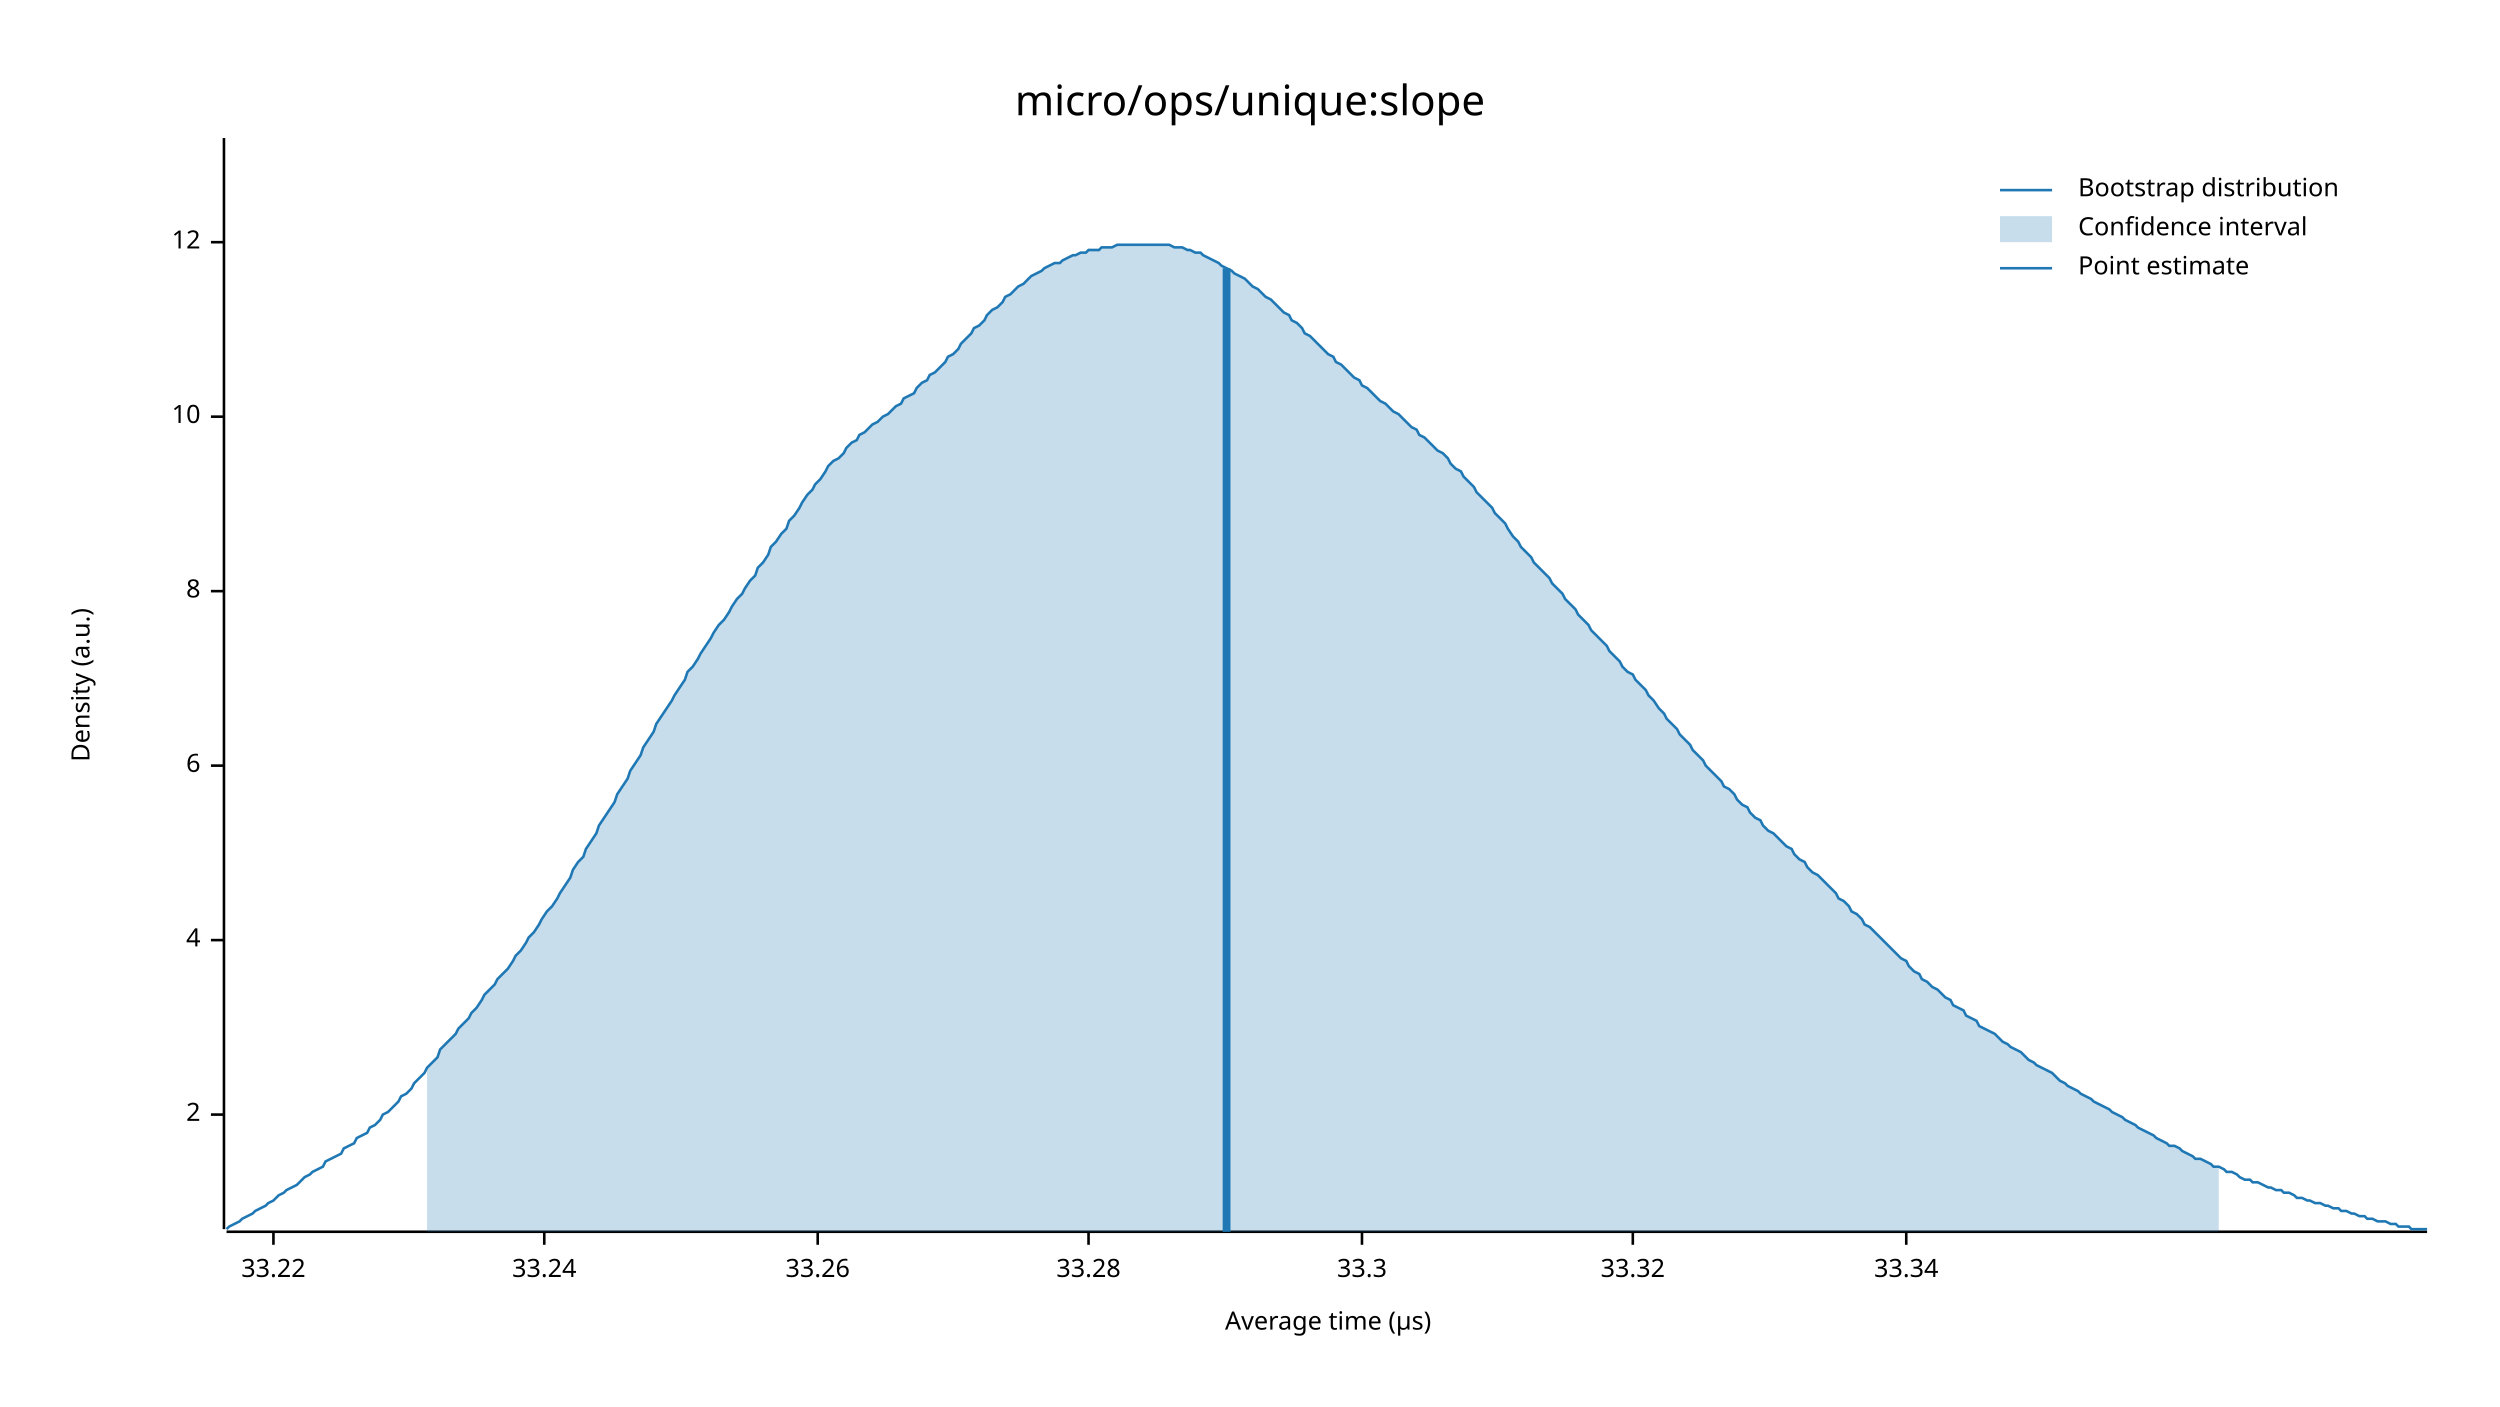
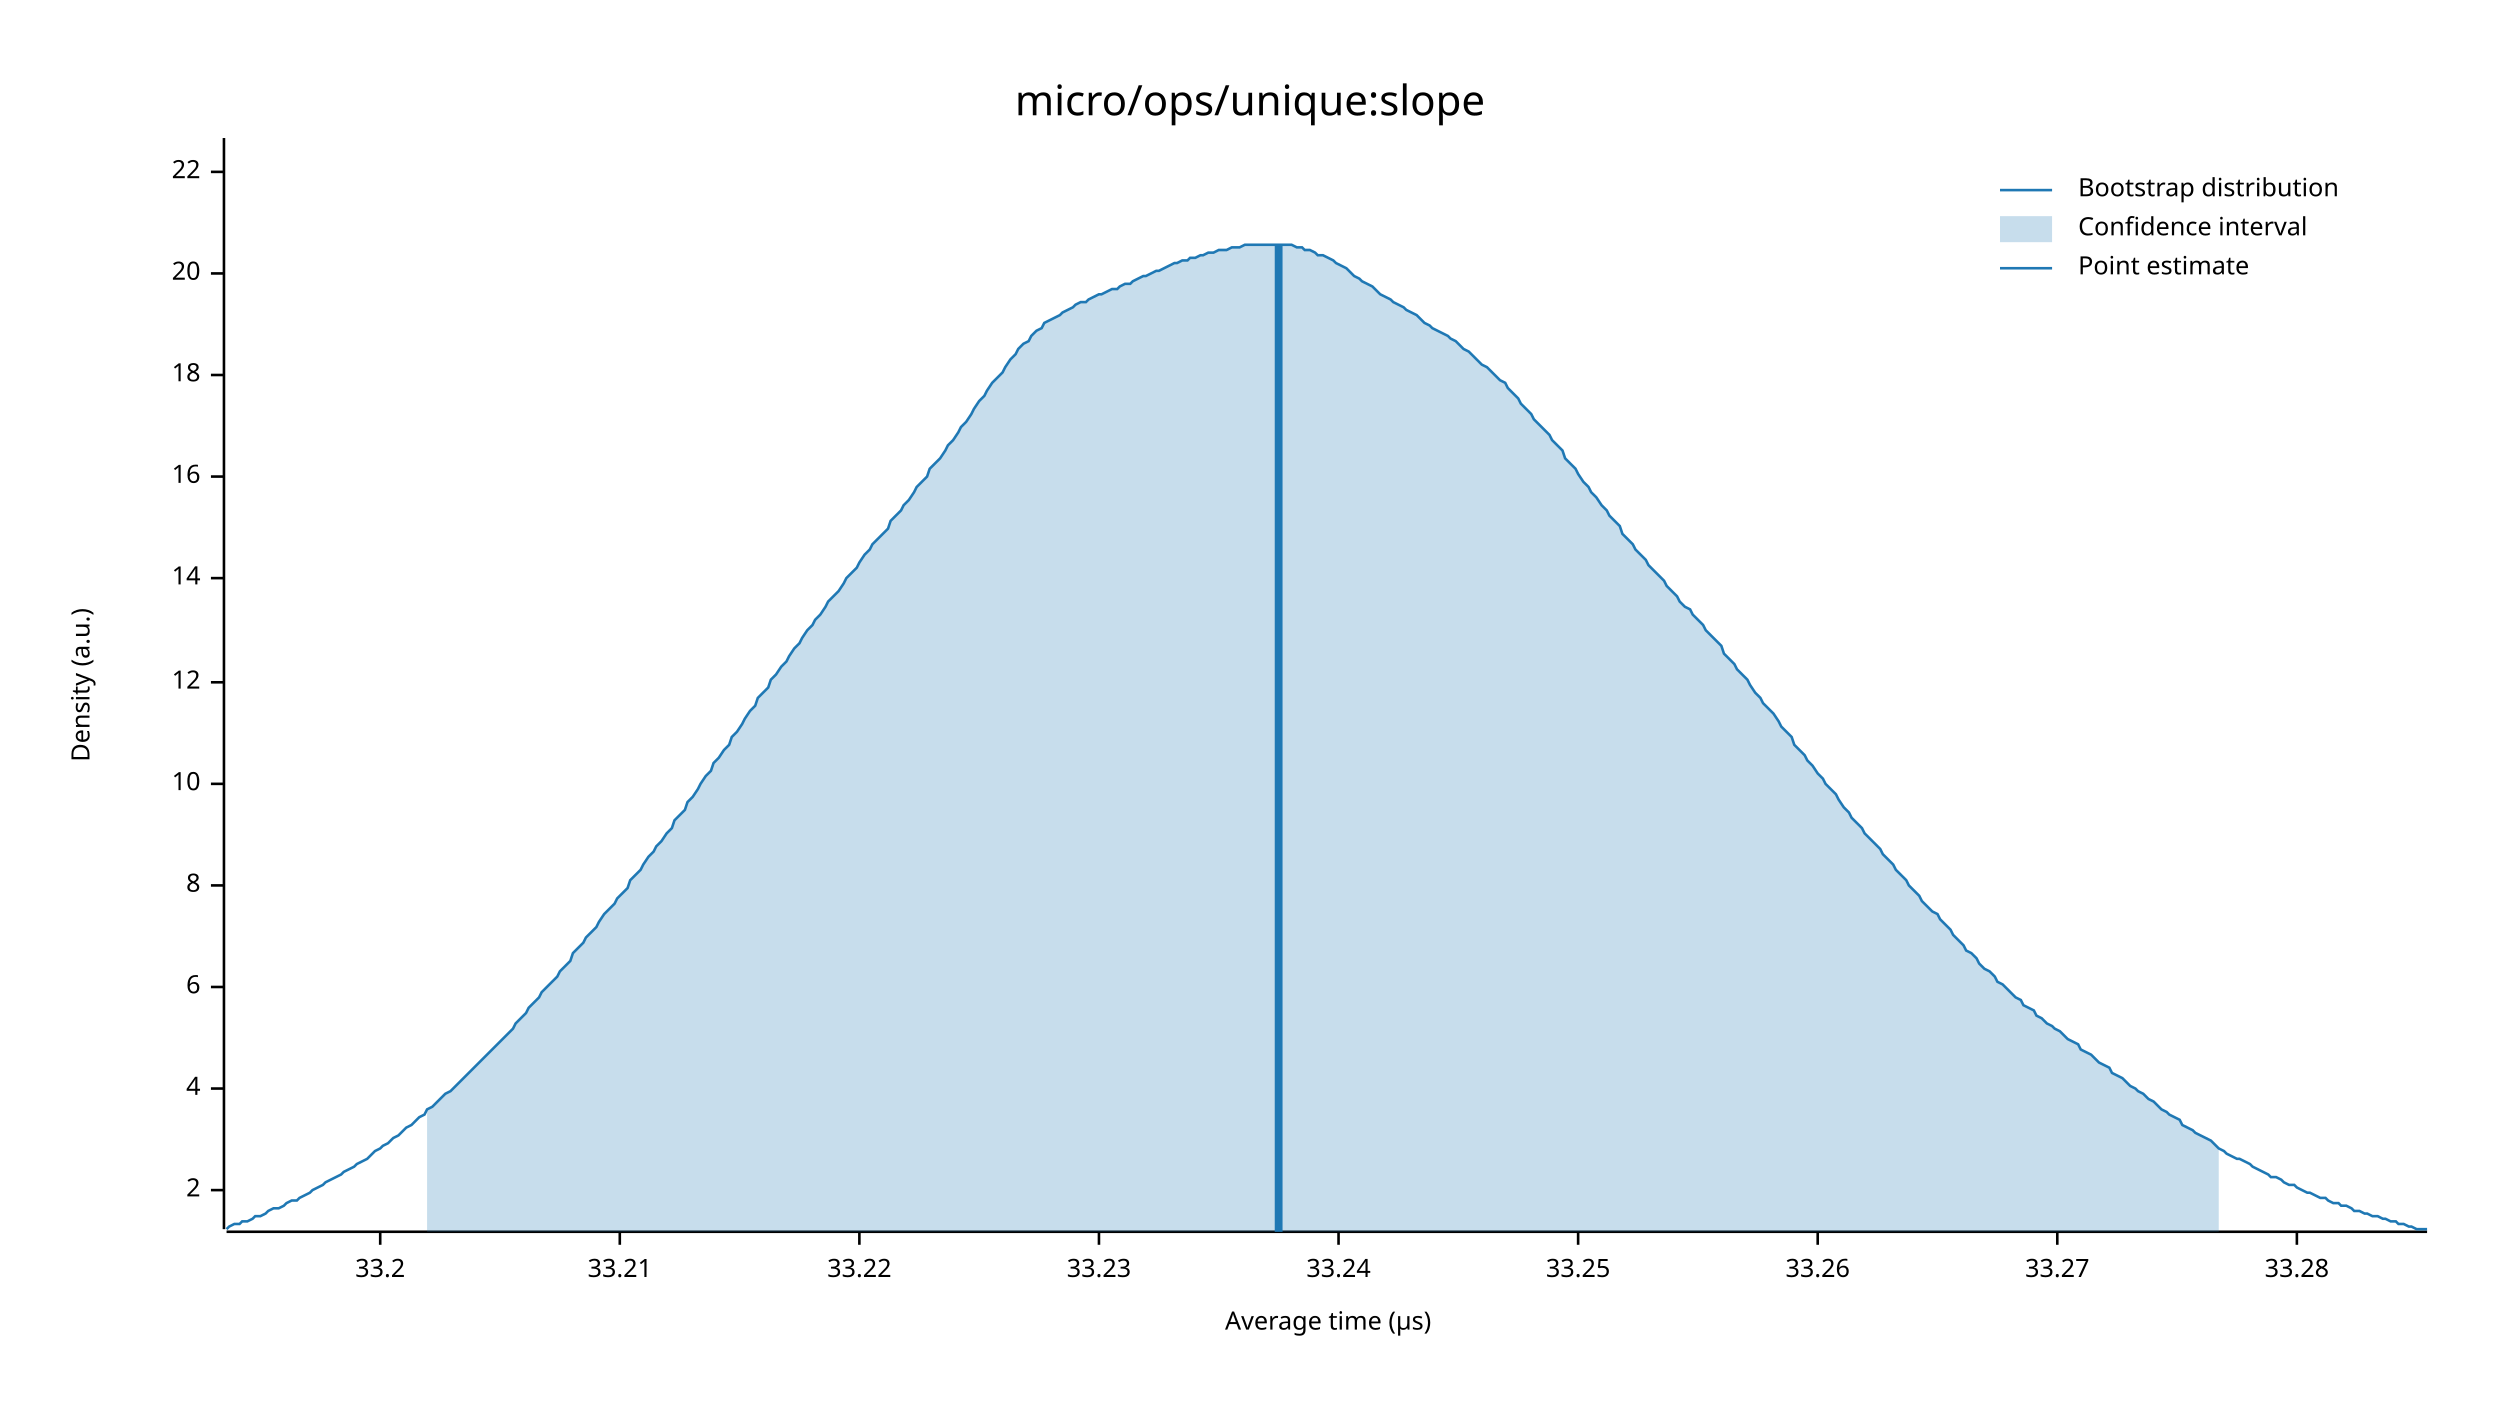
<svg xmlns="http://www.w3.org/2000/svg" width="960" height="540" viewBox="0 0 960 540">
  <text x="480" y="32" dy="0.76em" text-anchor="middle" font-family="sans-serif" font-size="16.129" opacity="1" fill="#000000">
micro/ops/unique:slope
</text>
  <text x="27" y="263" dy="0.76em" text-anchor="middle" font-family="sans-serif" font-size="9.677" opacity="1" fill="#000000" transform="rotate(270, 27, 263)">
Density (a.u.)
</text>
  <text x="510" y="513" dy="-0.5ex" text-anchor="middle" font-family="sans-serif" font-size="9.677" opacity="1" fill="#000000">
Average time (µs)
</text>
  <polyline fill="none" opacity="1" stroke="#000000" stroke-width="1" points="86,53 86,472 " />
-   <text x="77" y="428" dy="0.5ex" text-anchor="end" font-family="sans-serif" font-size="9.677" opacity="1" fill="#000000">
+   <text x="77" y="457" dy="0.5ex" text-anchor="end" font-family="sans-serif" font-size="9.677" opacity="1" fill="#000000">
2
</text>
-   <polyline fill="none" opacity="1" stroke="#000000" stroke-width="1" points="81,428 86,428 " />
-   <text x="77" y="361" dy="0.5ex" text-anchor="end" font-family="sans-serif" font-size="9.677" opacity="1" fill="#000000">
+   <polyline fill="none" opacity="1" stroke="#000000" stroke-width="1" points="81,457 86,457 " />
+   <text x="77" y="418" dy="0.5ex" text-anchor="end" font-family="sans-serif" font-size="9.677" opacity="1" fill="#000000">
4
</text>
-   <polyline fill="none" opacity="1" stroke="#000000" stroke-width="1" points="81,361 86,361 " />
-   <text x="77" y="294" dy="0.5ex" text-anchor="end" font-family="sans-serif" font-size="9.677" opacity="1" fill="#000000">
+   <polyline fill="none" opacity="1" stroke="#000000" stroke-width="1" points="81,418 86,418 " />
+   <text x="77" y="379" dy="0.5ex" text-anchor="end" font-family="sans-serif" font-size="9.677" opacity="1" fill="#000000">
6
</text>
-   <polyline fill="none" opacity="1" stroke="#000000" stroke-width="1" points="81,294 86,294 " />
-   <text x="77" y="227" dy="0.5ex" text-anchor="end" font-family="sans-serif" font-size="9.677" opacity="1" fill="#000000">
+   <polyline fill="none" opacity="1" stroke="#000000" stroke-width="1" points="81,379 86,379 " />
+   <text x="77" y="340" dy="0.5ex" text-anchor="end" font-family="sans-serif" font-size="9.677" opacity="1" fill="#000000">
8
</text>
-   <polyline fill="none" opacity="1" stroke="#000000" stroke-width="1" points="81,227 86,227 " />
-   <text x="77" y="160" dy="0.5ex" text-anchor="end" font-family="sans-serif" font-size="9.677" opacity="1" fill="#000000">
+   <polyline fill="none" opacity="1" stroke="#000000" stroke-width="1" points="81,340 86,340 " />
+   <text x="77" y="301" dy="0.5ex" text-anchor="end" font-family="sans-serif" font-size="9.677" opacity="1" fill="#000000">
10
</text>
-   <polyline fill="none" opacity="1" stroke="#000000" stroke-width="1" points="81,160 86,160 " />
-   <text x="77" y="93" dy="0.5ex" text-anchor="end" font-family="sans-serif" font-size="9.677" opacity="1" fill="#000000">
+   <polyline fill="none" opacity="1" stroke="#000000" stroke-width="1" points="81,301 86,301 " />
+   <text x="77" y="262" dy="0.5ex" text-anchor="end" font-family="sans-serif" font-size="9.677" opacity="1" fill="#000000">
12
</text>
-   <polyline fill="none" opacity="1" stroke="#000000" stroke-width="1" points="81,93 86,93 " />
+   <polyline fill="none" opacity="1" stroke="#000000" stroke-width="1" points="81,262 86,262 " />
+   <text x="77" y="222" dy="0.5ex" text-anchor="end" font-family="sans-serif" font-size="9.677" opacity="1" fill="#000000">
+ 14
+ </text>
+   <polyline fill="none" opacity="1" stroke="#000000" stroke-width="1" points="81,222 86,222 " />
+   <text x="77" y="183" dy="0.5ex" text-anchor="end" font-family="sans-serif" font-size="9.677" opacity="1" fill="#000000">
+ 16
+ </text>
+   <polyline fill="none" opacity="1" stroke="#000000" stroke-width="1" points="81,183 86,183 " />
+   <text x="77" y="144" dy="0.5ex" text-anchor="end" font-family="sans-serif" font-size="9.677" opacity="1" fill="#000000">
+ 18
+ </text>
+   <polyline fill="none" opacity="1" stroke="#000000" stroke-width="1" points="81,144 86,144 " />
+   <text x="77" y="105" dy="0.5ex" text-anchor="end" font-family="sans-serif" font-size="9.677" opacity="1" fill="#000000">
+ 20
+ </text>
+   <polyline fill="none" opacity="1" stroke="#000000" stroke-width="1" points="81,105 86,105 " />
+   <text x="77" y="66" dy="0.5ex" text-anchor="end" font-family="sans-serif" font-size="9.677" opacity="1" fill="#000000">
+ 22
+ </text>
+   <polyline fill="none" opacity="1" stroke="#000000" stroke-width="1" points="81,66 86,66 " />
  <polyline fill="none" opacity="1" stroke="#000000" stroke-width="1" points="87,473 932,473 " />
-   <text x="105" y="483" dy="0.76em" text-anchor="middle" font-family="sans-serif" font-size="9.677" opacity="1" fill="#000000">
+   <text x="146" y="483" dy="0.76em" text-anchor="middle" font-family="sans-serif" font-size="9.677" opacity="1" fill="#000000">
+ 33.2
+ </text>
+   <polyline fill="none" opacity="1" stroke="#000000" stroke-width="1" points="146,473 146,478 " />
+   <text x="238" y="483" dy="0.76em" text-anchor="middle" font-family="sans-serif" font-size="9.677" opacity="1" fill="#000000">
+ 33.21
+ </text>
+   <polyline fill="none" opacity="1" stroke="#000000" stroke-width="1" points="238,473 238,478 " />
+   <text x="330" y="483" dy="0.76em" text-anchor="middle" font-family="sans-serif" font-size="9.677" opacity="1" fill="#000000">
33.22
</text>
-   <polyline fill="none" opacity="1" stroke="#000000" stroke-width="1" points="105,473 105,478 " />
-   <text x="209" y="483" dy="0.76em" text-anchor="middle" font-family="sans-serif" font-size="9.677" opacity="1" fill="#000000">
+   <polyline fill="none" opacity="1" stroke="#000000" stroke-width="1" points="330,473 330,478 " />
+   <text x="422" y="483" dy="0.76em" text-anchor="middle" font-family="sans-serif" font-size="9.677" opacity="1" fill="#000000">
+ 33.23
+ </text>
+   <polyline fill="none" opacity="1" stroke="#000000" stroke-width="1" points="422,473 422,478 " />
+   <text x="514" y="483" dy="0.76em" text-anchor="middle" font-family="sans-serif" font-size="9.677" opacity="1" fill="#000000">
33.24
</text>
-   <polyline fill="none" opacity="1" stroke="#000000" stroke-width="1" points="209,473 209,478 " />
-   <text x="314" y="483" dy="0.76em" text-anchor="middle" font-family="sans-serif" font-size="9.677" opacity="1" fill="#000000">
+   <polyline fill="none" opacity="1" stroke="#000000" stroke-width="1" points="514,473 514,478 " />
+   <text x="606" y="483" dy="0.76em" text-anchor="middle" font-family="sans-serif" font-size="9.677" opacity="1" fill="#000000">
+ 33.25
+ </text>
+   <polyline fill="none" opacity="1" stroke="#000000" stroke-width="1" points="606,473 606,478 " />
+   <text x="698" y="483" dy="0.76em" text-anchor="middle" font-family="sans-serif" font-size="9.677" opacity="1" fill="#000000">
33.26
</text>
-   <polyline fill="none" opacity="1" stroke="#000000" stroke-width="1" points="314,473 314,478 " />
-   <text x="418" y="483" dy="0.76em" text-anchor="middle" font-family="sans-serif" font-size="9.677" opacity="1" fill="#000000">
+   <polyline fill="none" opacity="1" stroke="#000000" stroke-width="1" points="698,473 698,478 " />
+   <text x="790" y="483" dy="0.76em" text-anchor="middle" font-family="sans-serif" font-size="9.677" opacity="1" fill="#000000">
+ 33.27
+ </text>
+   <polyline fill="none" opacity="1" stroke="#000000" stroke-width="1" points="790,473 790,478 " />
+   <text x="882" y="483" dy="0.76em" text-anchor="middle" font-family="sans-serif" font-size="9.677" opacity="1" fill="#000000">
33.28
</text>
-   <polyline fill="none" opacity="1" stroke="#000000" stroke-width="1" points="418,473 418,478 " />
-   <text x="523" y="483" dy="0.76em" text-anchor="middle" font-family="sans-serif" font-size="9.677" opacity="1" fill="#000000">
- 33.3
- </text>
-   <polyline fill="none" opacity="1" stroke="#000000" stroke-width="1" points="523,473 523,478 " />
-   <text x="627" y="483" dy="0.76em" text-anchor="middle" font-family="sans-serif" font-size="9.677" opacity="1" fill="#000000">
- 33.32
- </text>
-   <polyline fill="none" opacity="1" stroke="#000000" stroke-width="1" points="627,473 627,478 " />
-   <text x="732" y="483" dy="0.76em" text-anchor="middle" font-family="sans-serif" font-size="9.677" opacity="1" fill="#000000">
- 33.34
- </text>
-   <polyline fill="none" opacity="1" stroke="#000000" stroke-width="1" points="732,473 732,478 " />
-   <polyline fill="none" opacity="1" stroke="#1F78B4" stroke-width="1" points="87,472 88,471 90,470 92,469 93,468 95,467 97,466 98,465 100,464 102,463 103,462 105,461 107,459 109,458 110,457 112,456 114,455 115,454 117,452 119,451 120,450 122,449 124,448 125,446 127,445 129,444 131,443 132,441 134,440 136,439 137,437 139,436 141,435 142,433 144,432 146,430 147,428 149,427 151,425 153,423 154,421 156,420 158,418 159,416 161,414 163,412 164,410 166,408 168,406 169,403 171,401 173,399 175,397 176,395 178,393 180,391 181,389 183,387 185,384 186,382 188,380 190,378 191,376 193,374 195,372 197,369 198,367 200,365 202,362 203,360 205,358 207,355 208,353 210,350 212,348 214,345 215,343 217,340 219,337 220,334 222,331 224,329 225,326 227,323 229,320 230,317 232,314 234,311 236,308 237,305 239,302 241,299 242,296 244,293 246,290 247,287 249,284 251,281 252,278 254,275 256,272 258,269 259,267 261,264 263,261 264,258 266,256 268,253 269,251 271,248 273,245 274,243 276,240 278,238 280,235 281,233 283,230 285,228 286,226 288,223 290,221 291,218 293,216 295,213 296,210 298,208 300,205 302,203 303,200 305,198 307,195 308,193 310,190 312,188 313,186 315,184 317,181 318,179 320,177 322,176 324,174 325,172 327,170 329,169 330,167 332,166 334,164 335,163 337,162 339,160 341,159 342,158 344,156 346,155 347,153 349,152 351,151 352,149 354,147 356,146 357,144 359,143 361,141 363,139 364,137 366,136 368,134 369,132 371,130 373,128 374,126 376,125 378,123 379,121 381,119 383,118 385,116 386,114 388,113 390,111 391,110 393,109 395,107 396,106 398,105 400,104 401,103 403,102 405,101 407,101 408,100 410,99 412,98 413,98 415,97 417,97 418,96 420,96 422,96 423,95 425,95 427,95 429,94 430,94 432,94 434,94 435,94 437,94 439,94 440,94 442,94 444,94 445,94 447,94 449,94 451,95 452,95 454,95 456,96 457,96 459,97 461,97 462,98 464,99 466,100 468,101 469,102 471,103 473,104 474,105 476,106 478,107 479,108 481,110 483,111 484,112 486,114 488,115 490,117 491,118 493,120 495,121 496,123 498,124 500,126 501,128 503,129 505,131 506,132 508,134 510,136 512,137 513,139 515,140 517,142 518,143 520,145 522,146 523,148 525,149 527,151 528,152 530,154 532,155 534,157 535,158 537,159 539,161 540,162 542,164 544,165 545,167 547,168 549,170 550,171 552,173 554,174 556,176 557,178 559,180 561,181 562,183 564,185 566,187 567,189 569,191 571,193 573,195 574,197 576,199 578,201 579,203 581,206 583,208 584,210 586,212 588,214 589,216 591,218 593,220 595,222 596,224 598,226 600,228 601,230 603,232 605,234 606,236 608,238 610,240 611,242 613,244 615,246 617,248 618,250 620,252 622,254 623,256 625,258 627,259 628,261 630,263 632,265 633,267 635,269 637,272 639,274 640,276 642,278 644,280 645,282 647,284 649,286 650,288 652,290 654,292 655,294 657,296 659,298 661,300 662,302 664,303 666,305 667,307 669,309 671,310 672,312 674,314 676,315 677,317 679,319 681,320 683,322 684,323 686,325 688,326 689,328 691,330 693,331 694,333 696,335 698,336 700,338 701,339 703,341 705,343 706,345 708,346 710,348 711,350 713,351 715,353 716,355 718,356 720,358 722,360 723,361 725,363 727,365 728,366 730,368 732,369 733,371 735,373 737,374 738,376 740,377 742,379 744,380 745,381 747,383 749,384 750,386 752,387 754,388 755,390 757,391 759,392 760,394 762,395 764,396 766,397 767,398 769,400 771,401 772,402 774,403 776,404 777,405 779,407 781,408 782,409 784,410 786,411 788,412 789,413 791,415 793,416 794,417 796,418 798,419 799,420 801,421 803,422 804,423 806,424 808,425 810,426 811,427 813,428 815,429 816,430 818,431 820,432 821,433 823,434 825,435 827,436 828,437 830,438 832,439 833,440 835,440 837,441 838,442 840,443 842,444 843,445 845,445 847,446 849,447 850,448 852,448 854,449 855,450 857,450 859,451 860,452 862,453 864,453 865,454 867,454 869,455 871,456 872,456 874,457 876,457 877,458 879,458 881,459 882,460 884,460 886,461 887,461 889,462 891,462 893,463 894,463 896,464 898,464 899,465 901,465 903,466 904,466 906,467 908,467 909,468 911,468 913,469 915,469 916,469 918,470 920,470 921,471 923,471 925,471 926,472 928,472 930,472 932,472 " />
-   <polygon opacity="0.25" fill="#1F78B4" points="164,410 166,408 168,406 169,403 171,401 173,399 175,397 176,395 178,393 180,391 181,389 183,387 185,384 186,382 188,380 190,378 191,376 193,374 195,372 197,369 198,367 200,365 202,362 203,360 205,358 207,355 208,353 210,350 212,348 214,345 215,343 217,340 219,337 220,334 222,331 224,329 225,326 227,323 229,320 230,317 232,314 234,311 236,308 237,305 239,302 241,299 242,296 244,293 246,290 247,287 249,284 251,281 252,278 254,275 256,272 258,269 259,267 261,264 263,261 264,258 266,256 268,253 269,251 271,248 273,245 274,243 276,240 278,238 280,235 281,233 283,230 285,228 286,226 288,223 290,221 291,218 293,216 295,213 296,210 298,208 300,205 302,203 303,200 305,198 307,195 308,193 310,190 312,188 313,186 315,184 317,181 318,179 320,177 322,176 324,174 325,172 327,170 329,169 330,167 332,166 334,164 335,163 337,162 339,160 341,159 342,158 344,156 346,155 347,153 349,152 351,151 352,149 354,147 356,146 357,144 359,143 361,141 363,139 364,137 366,136 368,134 369,132 371,130 373,128 374,126 376,125 378,123 379,121 381,119 383,118 385,116 386,114 388,113 390,111 391,110 393,109 395,107 396,106 398,105 400,104 401,103 403,102 405,101 407,101 408,100 410,99 412,98 413,98 415,97 417,97 418,96 420,96 422,96 423,95 425,95 427,95 429,94 430,94 432,94 434,94 435,94 437,94 439,94 440,94 442,94 444,94 445,94 447,94 449,94 451,95 452,95 454,95 456,96 457,96 459,97 461,97 462,98 464,99 466,100 468,101 469,102 471,103 473,104 474,105 476,106 478,107 479,108 481,110 483,111 484,112 486,114 488,115 490,117 491,118 493,120 495,121 496,123 498,124 500,126 501,128 503,129 505,131 506,132 508,134 510,136 512,137 513,139 515,140 517,142 518,143 520,145 522,146 523,148 525,149 527,151 528,152 530,154 532,155 534,157 535,158 537,159 539,161 540,162 542,164 544,165 545,167 547,168 549,170 550,171 552,173 554,174 556,176 557,178 559,180 561,181 562,183 564,185 566,187 567,189 569,191 571,193 573,195 574,197 576,199 578,201 579,203 581,206 583,208 584,210 586,212 588,214 589,216 591,218 593,220 595,222 596,224 598,226 600,228 601,230 603,232 605,234 606,236 608,238 610,240 611,242 613,244 615,246 617,248 618,250 620,252 622,254 623,256 625,258 627,259 628,261 630,263 632,265 633,267 635,269 637,272 639,274 640,276 642,278 644,280 645,282 647,284 649,286 650,288 652,290 654,292 655,294 657,296 659,298 661,300 662,302 664,303 666,305 667,307 669,309 671,310 672,312 674,314 676,315 677,317 679,319 681,320 683,322 684,323 686,325 688,326 689,328 691,330 693,331 694,333 696,335 698,336 700,338 701,339 703,341 705,343 706,345 708,346 710,348 711,350 713,351 715,353 716,355 718,356 720,358 722,360 723,361 725,363 727,365 728,366 730,368 732,369 733,371 735,373 737,374 738,376 740,377 742,379 744,380 745,381 747,383 749,384 750,386 752,387 754,388 755,390 757,391 759,392 760,394 762,395 764,396 766,397 767,398 769,400 771,401 772,402 774,403 776,404 777,405 779,407 781,408 782,409 784,410 786,411 788,412 789,413 791,415 793,416 794,417 796,418 798,419 799,420 801,421 803,422 804,423 806,424 808,425 810,426 811,427 813,428 815,429 816,430 818,431 820,432 821,433 823,434 825,435 827,436 828,437 830,438 832,439 833,440 835,440 837,441 838,442 840,443 842,444 843,445 845,445 847,446 849,447 850,448 852,448 852,473 164,473 " />
-   <polyline fill="none" opacity="1" stroke="#1F78B4" stroke-width="3" points="471,473 471,103 " />
+   <polyline fill="none" opacity="1" stroke="#000000" stroke-width="1" points="882,473 882,478 " />
+   <polyline fill="none" opacity="1" stroke="#1F78B4" stroke-width="1" points="87,472 88,471 90,470 92,470 93,469 95,469 97,468 98,467 100,467 102,466 103,465 105,464 107,464 109,463 110,462 112,461 114,461 115,460 117,459 119,458 120,457 122,456 124,455 125,454 127,453 129,452 131,451 132,450 134,449 136,448 137,447 139,446 141,445 142,444 144,442 146,441 147,440 149,439 151,437 153,436 154,435 156,433 158,432 159,431 161,429 163,428 164,426 166,425 168,423 169,422 171,420 173,419 175,417 176,416 178,414 180,412 181,411 183,409 185,407 186,406 188,404 190,402 191,401 193,399 195,397 197,395 198,393 200,391 202,389 203,387 205,385 207,383 208,381 210,379 212,377 214,375 215,373 217,371 219,369 220,366 222,364 224,362 225,360 227,358 229,356 230,354 232,351 234,349 236,347 237,345 239,343 241,341 242,338 244,336 246,334 247,332 249,329 251,327 252,325 254,323 256,320 258,318 259,315 261,313 263,311 264,308 266,306 268,303 269,301 271,298 273,296 274,293 276,291 278,288 280,286 281,283 283,281 285,278 286,276 288,273 290,271 291,268 293,266 295,264 296,261 298,259 300,256 302,254 303,252 305,249 307,247 308,245 310,242 312,240 313,238 315,236 317,233 318,231 320,229 322,227 324,224 325,222 327,220 329,218 330,216 332,213 334,211 335,209 337,207 339,205 341,203 342,200 344,198 346,196 347,194 349,192 351,189 352,187 354,185 356,183 357,180 359,178 361,176 363,173 364,171 366,169 368,166 369,164 371,162 373,159 374,157 376,154 378,152 379,150 381,147 383,145 385,143 386,141 388,138 390,136 391,134 393,132 395,131 396,129 398,127 400,126 401,124 403,123 405,122 407,121 408,120 410,119 412,118 413,117 415,116 417,116 418,115 420,114 422,113 423,113 425,112 427,111 429,111 430,110 432,109 434,109 435,108 437,107 439,106 440,106 442,105 444,104 445,104 447,103 449,102 451,101 452,101 454,100 456,100 457,99 459,99 461,98 462,98 464,97 466,97 468,96 469,96 471,96 473,95 474,95 476,95 478,94 479,94 481,94 483,94 484,94 486,94 488,94 490,94 491,94 493,94 495,94 496,94 498,95 500,95 501,96 503,96 505,97 506,98 508,98 510,99 512,100 513,101 515,102 517,103 518,104 520,106 522,107 523,108 525,109 527,110 528,111 530,113 532,114 534,115 535,116 537,117 539,118 540,119 542,120 544,121 545,122 547,124 549,125 550,126 552,127 554,128 556,129 557,130 559,131 561,133 562,134 564,135 566,137 567,138 569,140 571,141 573,143 574,144 576,146 578,147 579,149 581,151 583,153 584,155 586,157 588,159 589,161 591,163 593,165 595,167 596,169 598,171 600,173 601,176 603,178 605,180 606,182 608,185 610,187 611,189 613,191 615,194 617,196 618,198 620,200 622,202 623,205 625,207 627,209 628,211 630,213 632,215 633,217 635,219 637,221 639,223 640,225 642,227 644,229 645,231 647,233 649,234 650,236 652,238 654,240 655,242 657,244 659,246 661,248 662,251 664,253 666,255 667,257 669,259 671,261 672,263 674,266 676,268 677,270 679,272 681,274 683,277 684,279 686,281 688,283 689,286 691,288 693,290 694,292 696,294 698,297 700,299 701,301 703,303 705,305 706,307 708,310 710,312 711,314 713,316 715,318 716,320 718,322 720,324 722,326 723,328 725,330 727,332 728,334 730,336 732,338 733,340 735,342 737,344 738,346 740,348 742,350 744,351 745,353 747,355 749,357 750,359 752,361 754,363 755,365 757,366 759,368 760,370 762,372 764,373 766,375 767,377 769,378 771,380 772,381 774,383 776,384 777,386 779,387 781,388 782,390 784,391 786,393 788,394 789,395 791,396 793,398 794,399 796,400 798,401 799,403 801,404 803,405 804,406 806,408 808,409 810,410 811,412 813,413 815,414 816,415 818,417 820,418 821,419 823,420 825,422 827,423 828,424 830,426 832,427 833,428 835,429 837,430 838,432 840,433 842,434 843,435 845,436 847,437 849,438 850,439 852,441 854,442 855,443 857,444 859,445 860,445 862,446 864,447 865,448 867,449 869,450 871,451 872,452 874,452 876,453 877,454 879,455 881,455 882,456 884,457 886,458 887,458 889,459 891,460 893,460 894,461 896,462 898,462 899,463 901,463 903,464 904,465 906,465 908,466 909,466 911,467 913,467 915,468 916,468 918,469 920,469 921,470 923,470 925,471 926,471 928,472 930,472 932,472 " />
+   <polygon opacity="0.25" fill="#1F78B4" points="164,426 166,425 168,423 169,422 171,420 173,419 175,417 176,416 178,414 180,412 181,411 183,409 185,407 186,406 188,404 190,402 191,401 193,399 195,397 197,395 198,393 200,391 202,389 203,387 205,385 207,383 208,381 210,379 212,377 214,375 215,373 217,371 219,369 220,366 222,364 224,362 225,360 227,358 229,356 230,354 232,351 234,349 236,347 237,345 239,343 241,341 242,338 244,336 246,334 247,332 249,329 251,327 252,325 254,323 256,320 258,318 259,315 261,313 263,311 264,308 266,306 268,303 269,301 271,298 273,296 274,293 276,291 278,288 280,286 281,283 283,281 285,278 286,276 288,273 290,271 291,268 293,266 295,264 296,261 298,259 300,256 302,254 303,252 305,249 307,247 308,245 310,242 312,240 313,238 315,236 317,233 318,231 320,229 322,227 324,224 325,222 327,220 329,218 330,216 332,213 334,211 335,209 337,207 339,205 341,203 342,200 344,198 346,196 347,194 349,192 351,189 352,187 354,185 356,183 357,180 359,178 361,176 363,173 364,171 366,169 368,166 369,164 371,162 373,159 374,157 376,154 378,152 379,150 381,147 383,145 385,143 386,141 388,138 390,136 391,134 393,132 395,131 396,129 398,127 400,126 401,124 403,123 405,122 407,121 408,120 410,119 412,118 413,117 415,116 417,116 418,115 420,114 422,113 423,113 425,112 427,111 429,111 430,110 432,109 434,109 435,108 437,107 439,106 440,106 442,105 444,104 445,104 447,103 449,102 451,101 452,101 454,100 456,100 457,99 459,99 461,98 462,98 464,97 466,97 468,96 469,96 471,96 473,95 474,95 476,95 478,94 479,94 481,94 483,94 484,94 486,94 488,94 490,94 491,94 493,94 495,94 496,94 498,95 500,95 501,96 503,96 505,97 506,98 508,98 510,99 512,100 513,101 515,102 517,103 518,104 520,106 522,107 523,108 525,109 527,110 528,111 530,113 532,114 534,115 535,116 537,117 539,118 540,119 542,120 544,121 545,122 547,124 549,125 550,126 552,127 554,128 556,129 557,130 559,131 561,133 562,134 564,135 566,137 567,138 569,140 571,141 573,143 574,144 576,146 578,147 579,149 581,151 583,153 584,155 586,157 588,159 589,161 591,163 593,165 595,167 596,169 598,171 600,173 601,176 603,178 605,180 606,182 608,185 610,187 611,189 613,191 615,194 617,196 618,198 620,200 622,202 623,205 625,207 627,209 628,211 630,213 632,215 633,217 635,219 637,221 639,223 640,225 642,227 644,229 645,231 647,233 649,234 650,236 652,238 654,240 655,242 657,244 659,246 661,248 662,251 664,253 666,255 667,257 669,259 671,261 672,263 674,266 676,268 677,270 679,272 681,274 683,277 684,279 686,281 688,283 689,286 691,288 693,290 694,292 696,294 698,297 700,299 701,301 703,303 705,305 706,307 708,310 710,312 711,314 713,316 715,318 716,320 718,322 720,324 722,326 723,328 725,330 727,332 728,334 730,336 732,338 733,340 735,342 737,344 738,346 740,348 742,350 744,351 745,353 747,355 749,357 750,359 752,361 754,363 755,365 757,366 759,368 760,370 762,372 764,373 766,375 767,377 769,378 771,380 772,381 774,383 776,384 777,386 779,387 781,388 782,390 784,391 786,393 788,394 789,395 791,396 793,398 794,399 796,400 798,401 799,403 801,404 803,405 804,406 806,408 808,409 810,410 811,412 813,413 815,414 816,415 818,417 820,418 821,419 823,420 825,422 827,423 828,424 830,426 832,427 833,428 835,429 837,430 838,432 840,433 842,434 843,435 845,436 847,437 849,438 850,439 852,441 852,473 164,473 " />
+   <polyline fill="none" opacity="1" stroke="#1F78B4" stroke-width="3" points="491,473 491,94 " />
  <text x="798" y="68" dy="0.76em" text-anchor="start" font-family="sans-serif" font-size="9.677" opacity="1" fill="#000000">
Bootstrap distribution
</text>
  <text x="798" y="83" dy="0.76em" text-anchor="start" font-family="sans-serif" font-size="9.677" opacity="1" fill="#000000">
Confidence interval
</text>
  <text x="798" y="98" dy="0.76em" text-anchor="start" font-family="sans-serif" font-size="9.677" opacity="1" fill="#000000">
Point estimate
</text>
  <polyline fill="none" opacity="1" stroke="#1F78B4" stroke-width="1" points="768,73 788,73 " />
  <rect x="768" y="83" width="20" height="10" opacity="0.25" fill="#1F78B4" stroke="none" />
  <polyline fill="none" opacity="1" stroke="#1F78B4" stroke-width="1" points="768,103 788,103 " />
</svg>
